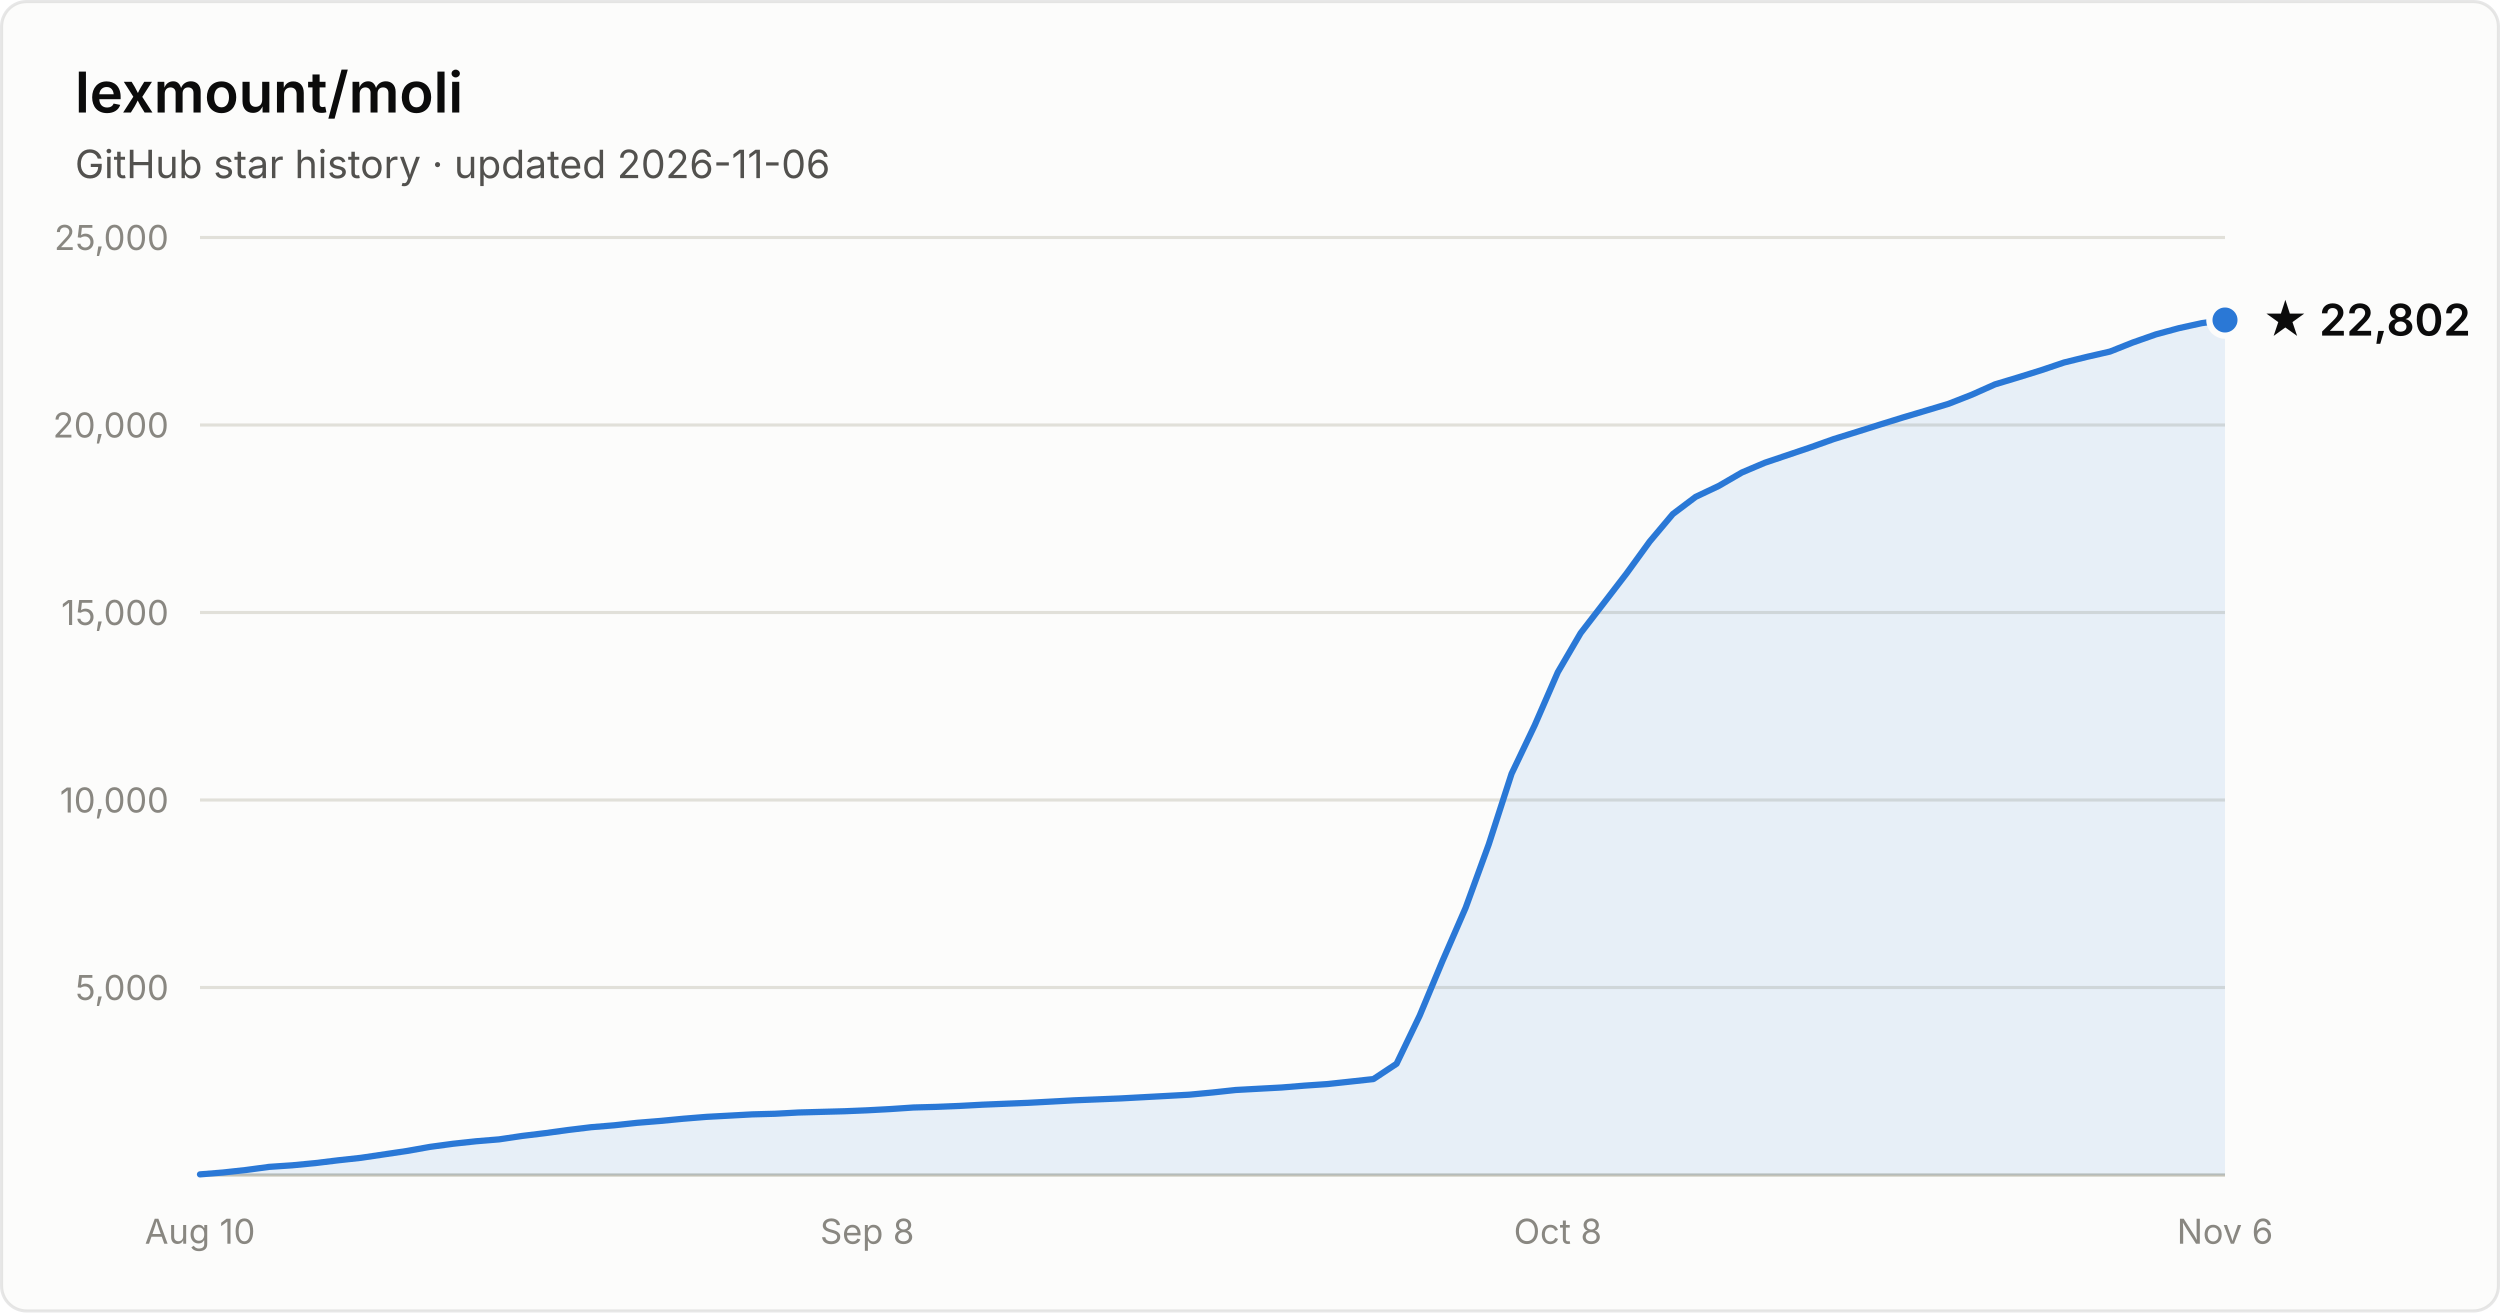
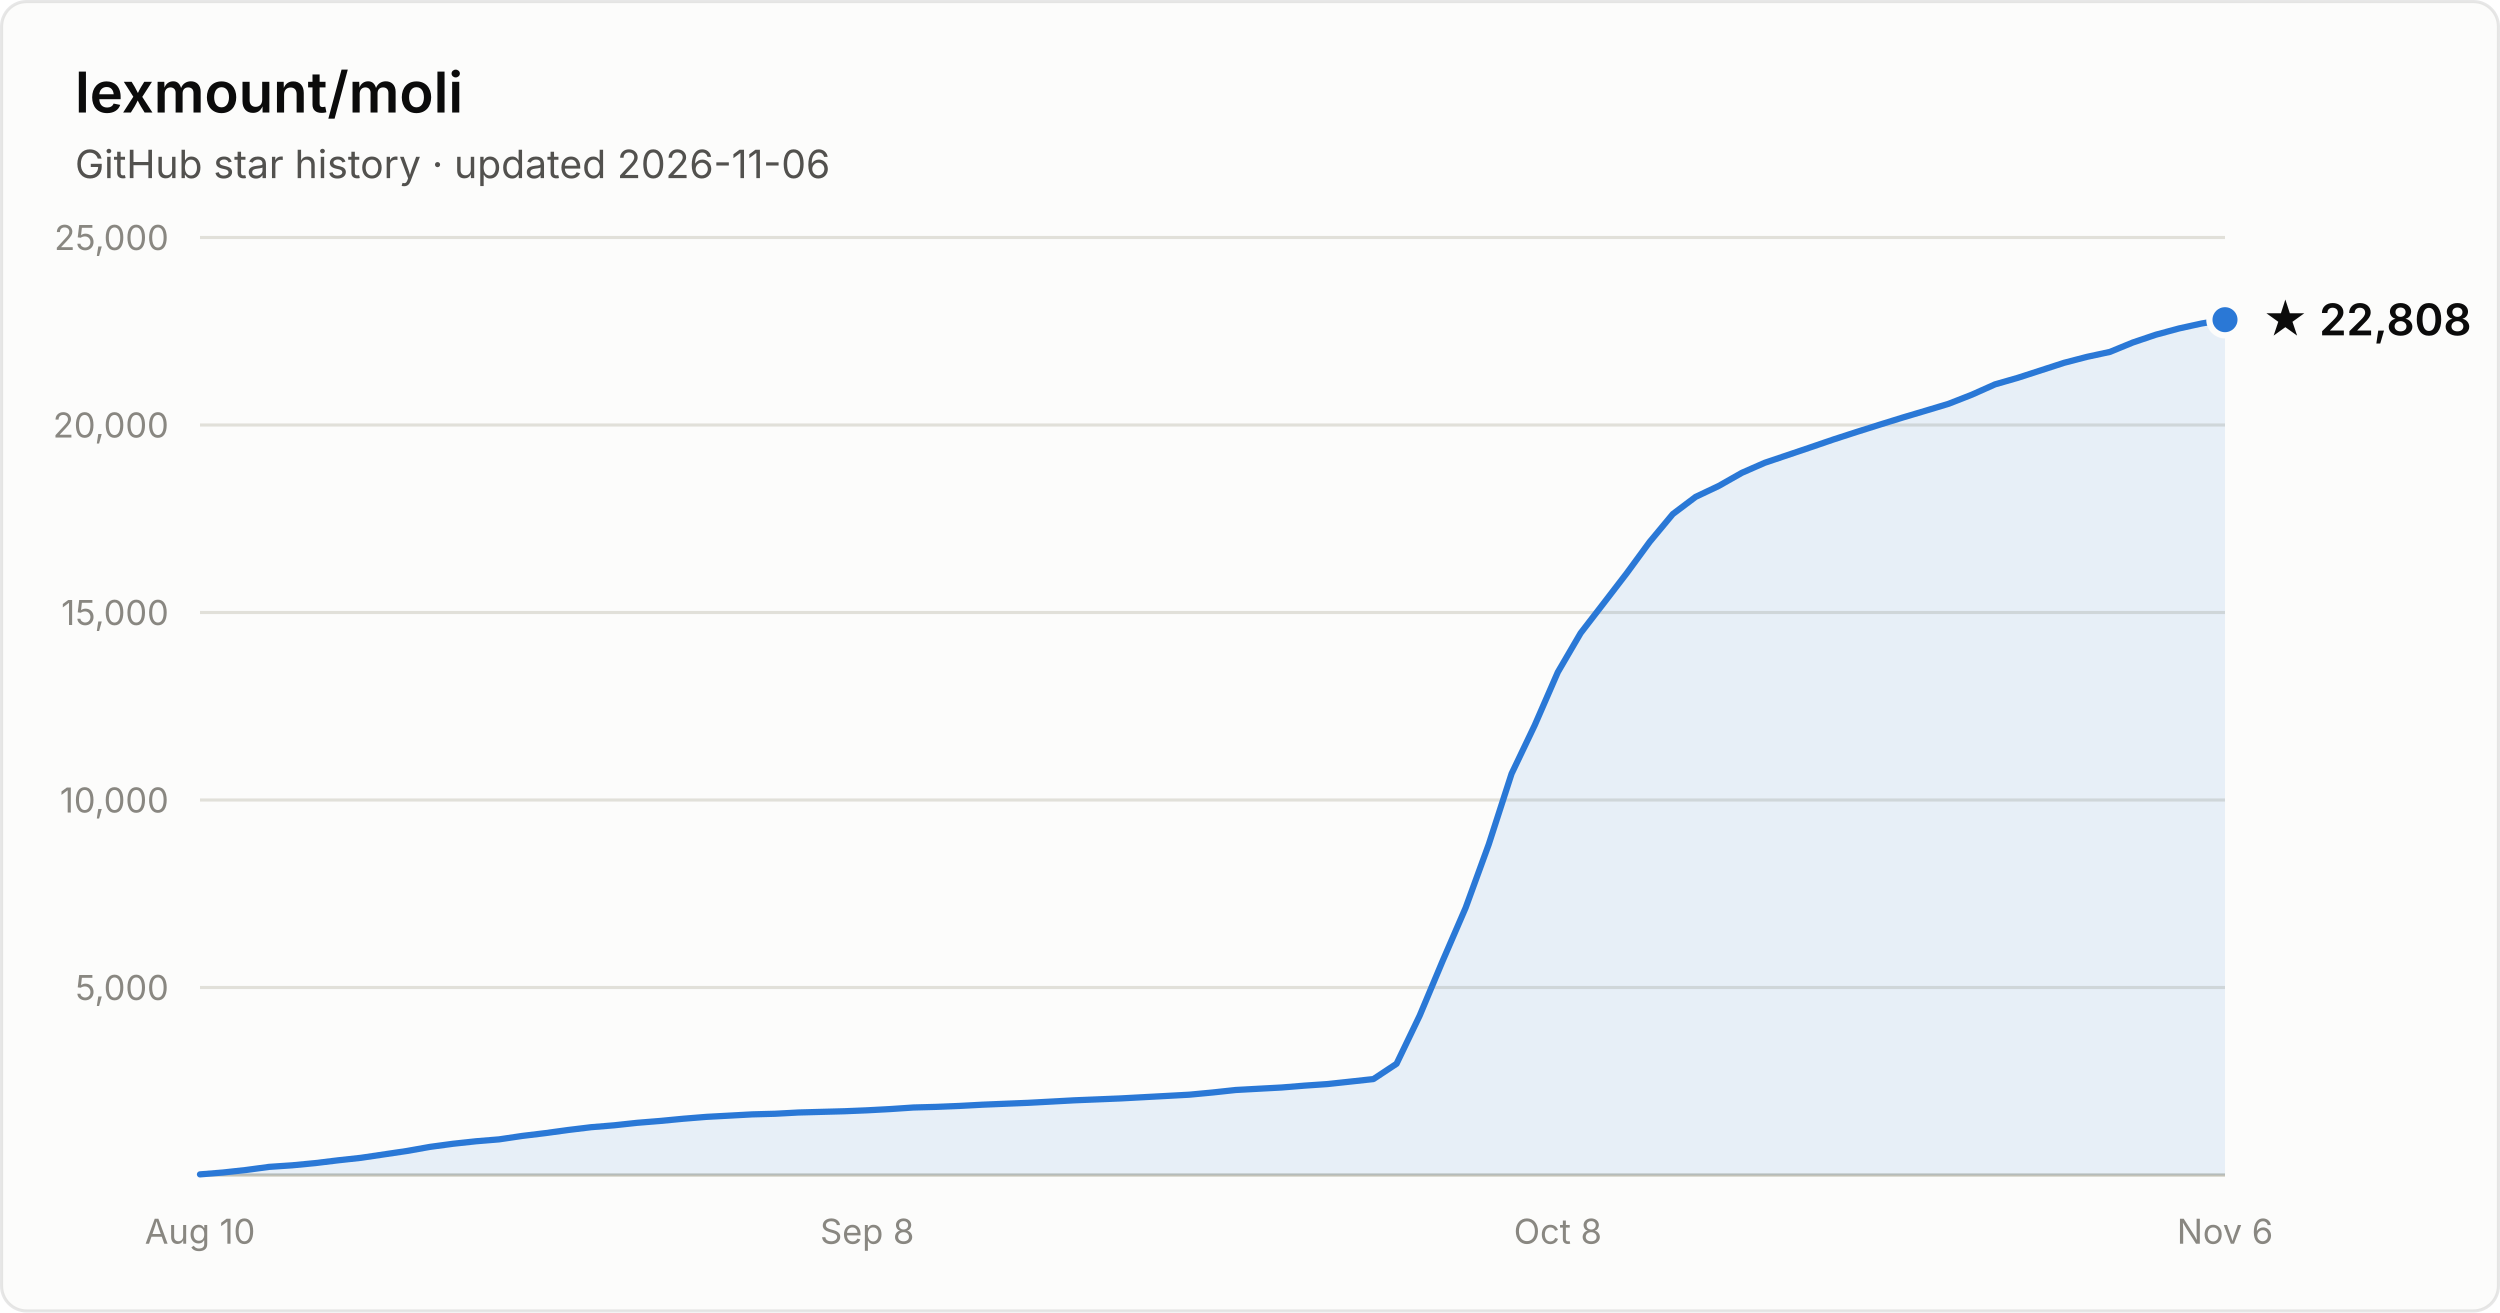
- <svg xmlns="http://www.w3.org/2000/svg" width="800" height="420" viewBox="0 0 800 420" font-family="system-ui, -apple-system, Segoe UI, sans-serif" role="img" aria-label="Star history of lexmount/moli: 22,802 stars as of 2026-11-06">
+ <svg xmlns="http://www.w3.org/2000/svg" width="800" height="420" viewBox="0 0 800 420" font-family="system-ui, -apple-system, Segoe UI, sans-serif" role="img" aria-label="Star history of lexmount/moli: 22,808 stars as of 2026-11-06">
  <rect x="0.5" y="0.5" width="799" height="419" rx="8" fill="#fcfcfb" stroke="rgba(11,11,11,0.10)" />
  <text x="24" y="36" fill="#0b0b0b" font-size="18" font-weight="600">lexmount/moli</text>
  <text x="24" y="57" fill="#52514e" font-size="12.5">GitHub star history · updated 2026-11-06</text>
  <line x1="64" y1="316.0" x2="712" y2="316.0" stroke="#e1e0d9" stroke-width="1" />
  <text x="54" y="320.0" text-anchor="end" fill="#898781" font-size="11" style="font-variant-numeric:tabular-nums">5,000</text>
  <line x1="64" y1="256.0" x2="712" y2="256.0" stroke="#e1e0d9" stroke-width="1" />
  <text x="54" y="260.0" text-anchor="end" fill="#898781" font-size="11" style="font-variant-numeric:tabular-nums">10,000</text>
  <line x1="64" y1="196.0" x2="712" y2="196.0" stroke="#e1e0d9" stroke-width="1" />
  <text x="54" y="200.0" text-anchor="end" fill="#898781" font-size="11" style="font-variant-numeric:tabular-nums">15,000</text>
  <line x1="64" y1="136.0" x2="712" y2="136.0" stroke="#e1e0d9" stroke-width="1" />
  <text x="54" y="140.0" text-anchor="end" fill="#898781" font-size="11" style="font-variant-numeric:tabular-nums">20,000</text>
  <line x1="64" y1="76.0" x2="712" y2="76.0" stroke="#e1e0d9" stroke-width="1" />
  <text x="54" y="80.0" text-anchor="end" fill="#898781" font-size="11" style="font-variant-numeric:tabular-nums">25,000</text>
  <line x1="64" y1="376" x2="712" y2="376" stroke="#c3c2b7" stroke-width="1" />
  <text x="64.0" y="398" text-anchor="middle" fill="#898781" font-size="11" style="font-variant-numeric:tabular-nums">Aug 10</text>
  <text x="277.5" y="398" text-anchor="middle" fill="#898781" font-size="11" style="font-variant-numeric:tabular-nums">Sep 8</text>
  <text x="498.5" y="398" text-anchor="middle" fill="#898781" font-size="11" style="font-variant-numeric:tabular-nums">Oct 8</text>
  <text x="712.0" y="398" text-anchor="middle" fill="#898781" font-size="11" style="font-variant-numeric:tabular-nums">Nov 6</text>
-   <path d="M64.0 375.8 L71.4 375.2 L78.7 374.4 L86.1 373.4 L93.5 372.9 L100.8 372.2 L108.2 371.3 L115.5 370.5 L122.9 369.4 L130.3 368.3 L137.6 367.0 L145.0 366.0 L152.4 365.2 L159.7 364.6 L167.1 363.5 L174.5 362.6 L181.8 361.6 L189.2 360.7 L196.5 360.1 L203.9 359.3 L211.3 358.7 L218.6 358.0 L226.0 357.4 L233.4 357.0 L240.7 356.6 L248.1 356.4 L255.5 356.0 L262.8 355.8 L270.2 355.6 L277.5 355.3 L284.9 354.9 L292.3 354.4 L299.6 354.2 L307.0 353.9 L314.4 353.5 L321.7 353.2 L329.1 352.9 L336.5 352.5 L343.8 352.1 L351.2 351.8 L358.5 351.5 L365.9 351.1 L373.3 350.7 L380.6 350.3 L388.0 349.6 L395.4 348.8 L402.7 348.4 L410.1 348.0 L417.5 347.4 L424.8 346.9 L432.2 346.1 L439.5 345.3 L446.9 340.4 L454.3 325.0 L461.6 307.5 L469.0 290.5 L476.4 270.2 L483.7 247.6 L491.1 232.1 L498.5 215.1 L505.8 202.6 L513.2 193.0 L520.5 183.5 L527.9 173.3 L535.3 164.5 L542.6 159.0 L550.0 155.5 L557.4 151.2 L564.7 148.1 L572.1 145.6 L579.5 143.1 L586.8 140.5 L594.2 138.2 L601.5 135.9 L608.9 133.6 L616.3 131.4 L623.6 129.2 L631.0 126.3 L638.4 123.0 L645.7 120.8 L653.1 118.5 L660.5 116.0 L667.8 114.2 L675.2 112.5 L682.5 109.6 L689.9 107.0 L697.3 105.0 L704.6 103.4 L712.0 102.4 L712.0 376 L64.0 376 Z" fill="#2a78d6" fill-opacity="0.1" />
-   <path d="M64.0 375.8 L71.4 375.2 L78.7 374.4 L86.1 373.4 L93.5 372.9 L100.8 372.2 L108.2 371.3 L115.5 370.5 L122.9 369.4 L130.3 368.3 L137.6 367.0 L145.0 366.0 L152.4 365.2 L159.7 364.6 L167.1 363.5 L174.5 362.6 L181.8 361.6 L189.2 360.7 L196.5 360.1 L203.9 359.3 L211.3 358.7 L218.6 358.0 L226.0 357.4 L233.4 357.0 L240.7 356.6 L248.1 356.4 L255.5 356.0 L262.8 355.8 L270.2 355.6 L277.5 355.3 L284.9 354.9 L292.3 354.4 L299.6 354.2 L307.0 353.9 L314.4 353.5 L321.7 353.2 L329.1 352.9 L336.5 352.5 L343.8 352.1 L351.2 351.8 L358.5 351.5 L365.9 351.1 L373.3 350.7 L380.6 350.3 L388.0 349.6 L395.4 348.8 L402.7 348.4 L410.1 348.0 L417.5 347.4 L424.8 346.9 L432.2 346.1 L439.5 345.3 L446.9 340.4 L454.3 325.0 L461.6 307.5 L469.0 290.5 L476.4 270.2 L483.7 247.6 L491.1 232.1 L498.5 215.1 L505.8 202.6 L513.2 193.0 L520.5 183.5 L527.9 173.3 L535.3 164.5 L542.6 159.0 L550.0 155.5 L557.4 151.2 L564.7 148.1 L572.1 145.6 L579.5 143.1 L586.8 140.5 L594.2 138.2 L601.5 135.9 L608.9 133.6 L616.3 131.4 L623.6 129.2 L631.0 126.3 L638.4 123.0 L645.7 120.8 L653.1 118.5 L660.5 116.0 L667.8 114.2 L675.2 112.5 L682.5 109.6 L689.9 107.0 L697.3 105.0 L704.6 103.4 L712.0 102.4" fill="none" stroke="#2a78d6" stroke-width="2" stroke-linejoin="round" stroke-linecap="round" />
-   <circle cx="712.0" cy="102.4" r="5" fill="#2a78d6" stroke="#fcfcfb" stroke-width="2" />
-   <text x="724.0" y="107.4" fill="#0b0b0b" font-size="14" font-weight="600">★ 22,802</text>
+   <path d="M64.0 375.8 L71.4 375.2 L78.7 374.4 L86.1 373.4 L93.5 372.9 L100.8 372.2 L108.2 371.3 L115.5 370.5 L122.9 369.4 L130.3 368.3 L137.6 367.0 L145.0 366.0 L152.4 365.2 L159.7 364.6 L167.1 363.5 L174.5 362.6 L181.8 361.6 L189.2 360.7 L196.5 360.1 L203.9 359.3 L211.3 358.7 L218.6 358.0 L226.0 357.4 L233.4 357.0 L240.7 356.6 L248.1 356.4 L255.5 356.0 L262.8 355.8 L270.2 355.6 L277.5 355.3 L284.9 354.9 L292.3 354.4 L299.6 354.2 L307.0 353.9 L314.4 353.5 L321.7 353.2 L329.1 352.9 L336.5 352.5 L343.8 352.1 L351.2 351.8 L358.5 351.5 L365.9 351.1 L373.3 350.7 L380.6 350.3 L388.0 349.6 L395.4 348.8 L402.7 348.4 L410.1 348.0 L417.5 347.4 L424.8 346.9 L432.2 346.1 L439.5 345.3 L446.9 340.4 L454.3 325.0 L461.6 307.6 L469.0 290.5 L476.4 270.2 L483.7 247.6 L491.1 232.1 L498.5 215.1 L505.8 202.6 L513.2 193.0 L520.5 183.5 L527.9 173.4 L535.3 164.5 L542.6 159.0 L550.0 155.5 L557.4 151.3 L564.7 148.1 L572.1 145.6 L579.5 143.1 L586.8 140.6 L594.2 138.2 L601.5 135.9 L608.9 133.6 L616.3 131.4 L623.6 129.2 L631.0 126.3 L638.4 123.0 L645.7 120.9 L653.1 118.5 L660.5 116.1 L667.8 114.2 L675.2 112.6 L682.5 109.6 L689.9 107.1 L697.3 105.1 L704.6 103.5 L712.0 102.3 L712.0 376 L64.0 376 Z" fill="#2a78d6" fill-opacity="0.1" />
+   <path d="M64.0 375.8 L71.4 375.2 L78.7 374.4 L86.1 373.4 L93.5 372.9 L100.8 372.2 L108.2 371.3 L115.5 370.5 L122.9 369.4 L130.3 368.3 L137.6 367.0 L145.0 366.0 L152.4 365.2 L159.7 364.6 L167.1 363.5 L174.5 362.6 L181.8 361.6 L189.2 360.7 L196.5 360.1 L203.9 359.3 L211.3 358.7 L218.6 358.0 L226.0 357.4 L233.4 357.0 L240.7 356.6 L248.1 356.4 L255.5 356.0 L262.8 355.8 L270.2 355.6 L277.5 355.3 L284.9 354.9 L292.3 354.4 L299.6 354.2 L307.0 353.9 L314.4 353.5 L321.7 353.2 L329.1 352.9 L336.5 352.5 L343.8 352.1 L351.2 351.8 L358.5 351.5 L365.9 351.1 L373.3 350.7 L380.6 350.3 L388.0 349.6 L395.4 348.8 L402.7 348.4 L410.1 348.0 L417.5 347.4 L424.8 346.9 L432.2 346.1 L439.5 345.3 L446.9 340.4 L454.3 325.0 L461.6 307.6 L469.0 290.5 L476.4 270.2 L483.7 247.6 L491.1 232.1 L498.5 215.1 L505.8 202.6 L513.2 193.0 L520.5 183.5 L527.9 173.4 L535.3 164.5 L542.6 159.0 L550.0 155.5 L557.4 151.3 L564.7 148.1 L572.1 145.6 L579.5 143.1 L586.8 140.6 L594.2 138.2 L601.5 135.9 L608.9 133.6 L616.3 131.4 L623.6 129.2 L631.0 126.3 L638.4 123.0 L645.7 120.9 L653.1 118.5 L660.5 116.1 L667.8 114.2 L675.2 112.6 L682.5 109.6 L689.9 107.1 L697.3 105.1 L704.6 103.5 L712.0 102.3" fill="none" stroke="#2a78d6" stroke-width="2" stroke-linejoin="round" stroke-linecap="round" />
+   <circle cx="712.0" cy="102.3" r="5" fill="#2a78d6" stroke="#fcfcfb" stroke-width="2" />
+   <text x="724.0" y="107.3" fill="#0b0b0b" font-size="14" font-weight="600">★ 22,808</text>
</svg>
